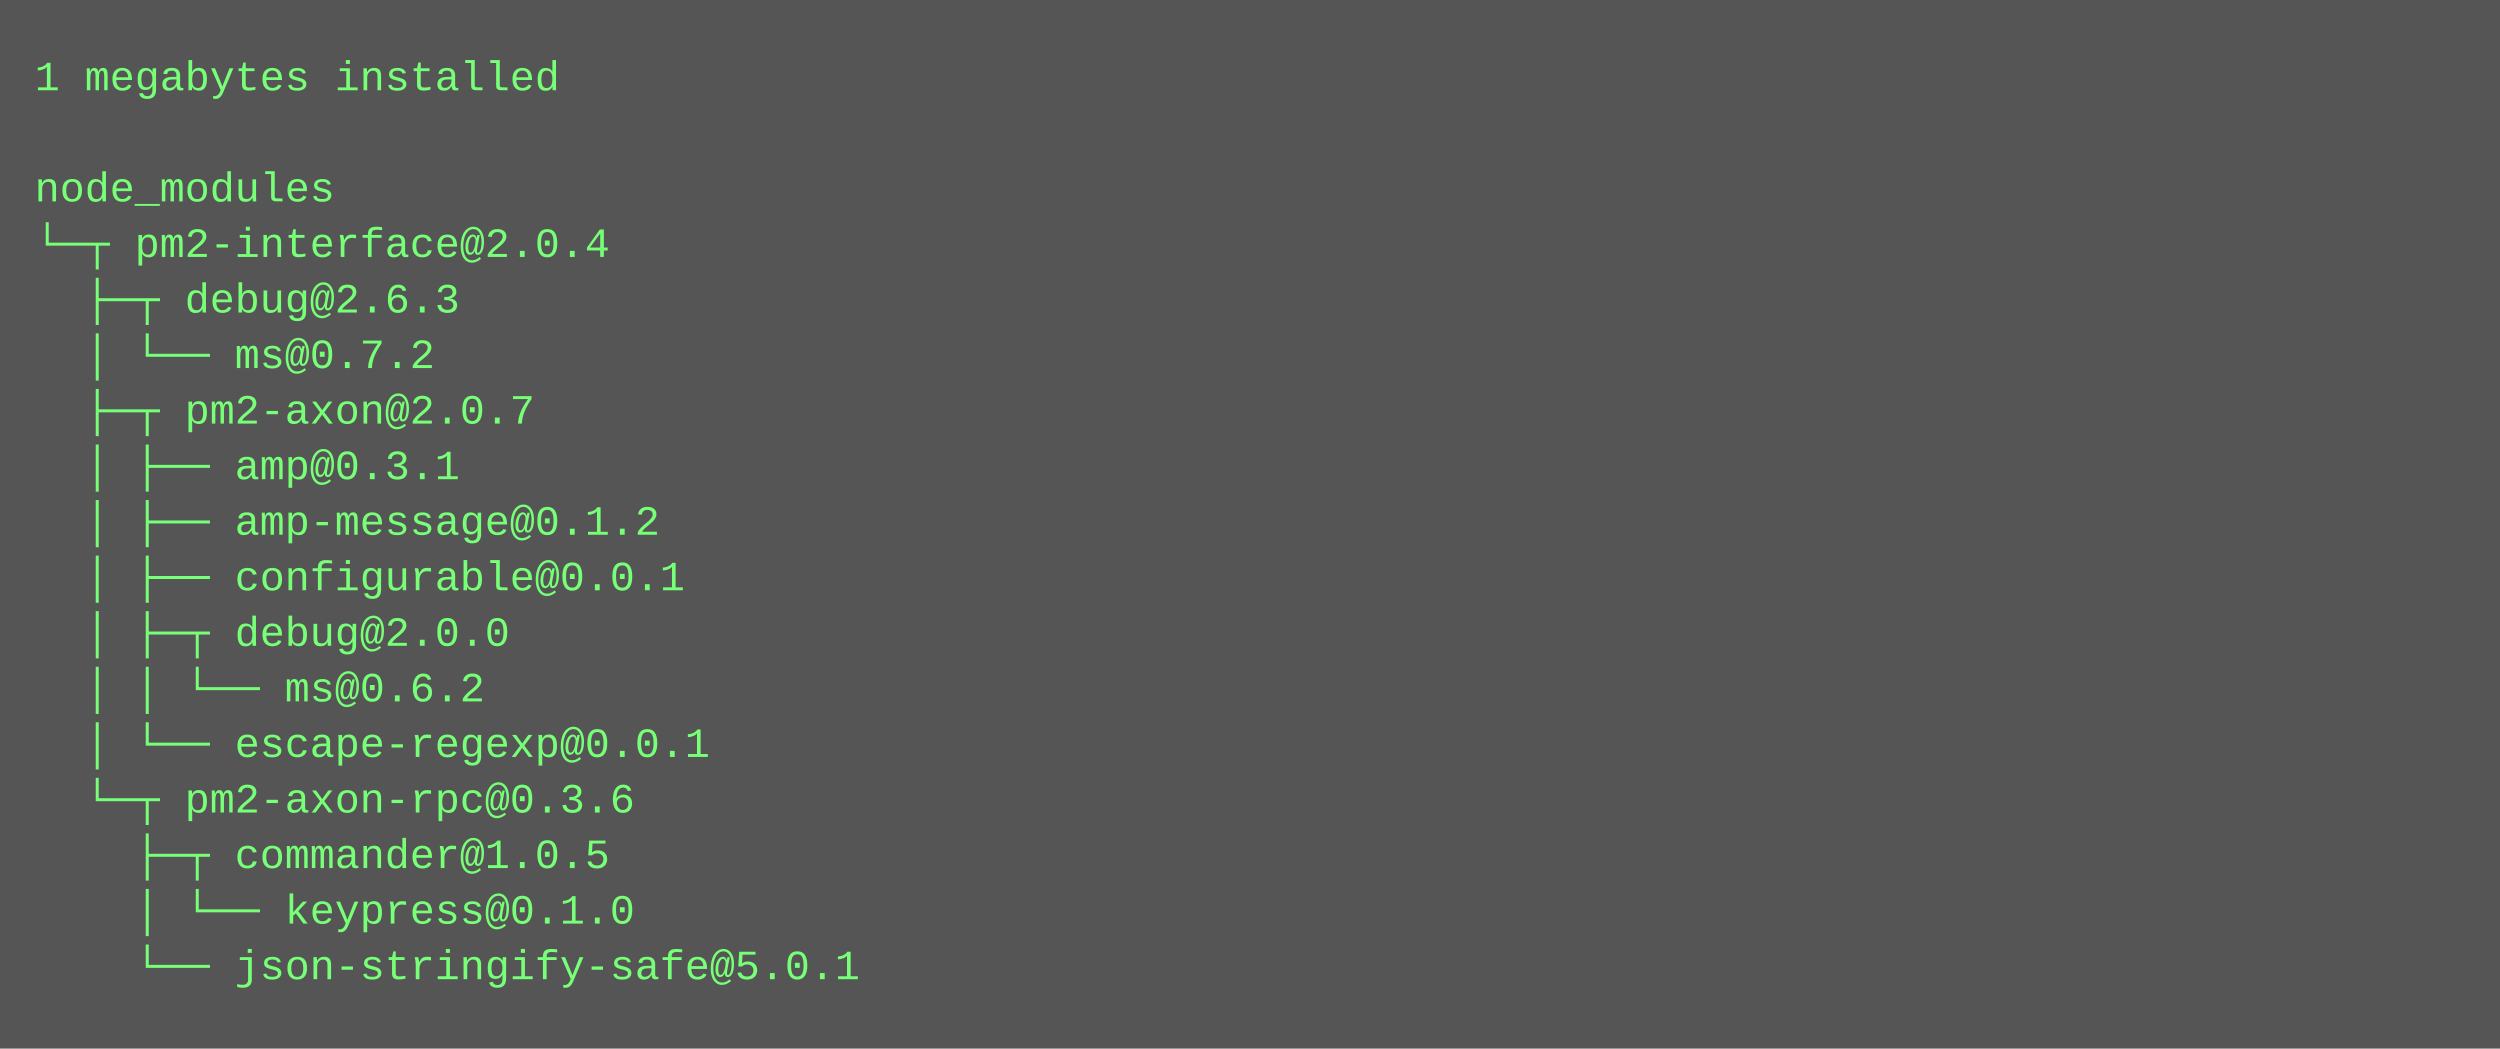
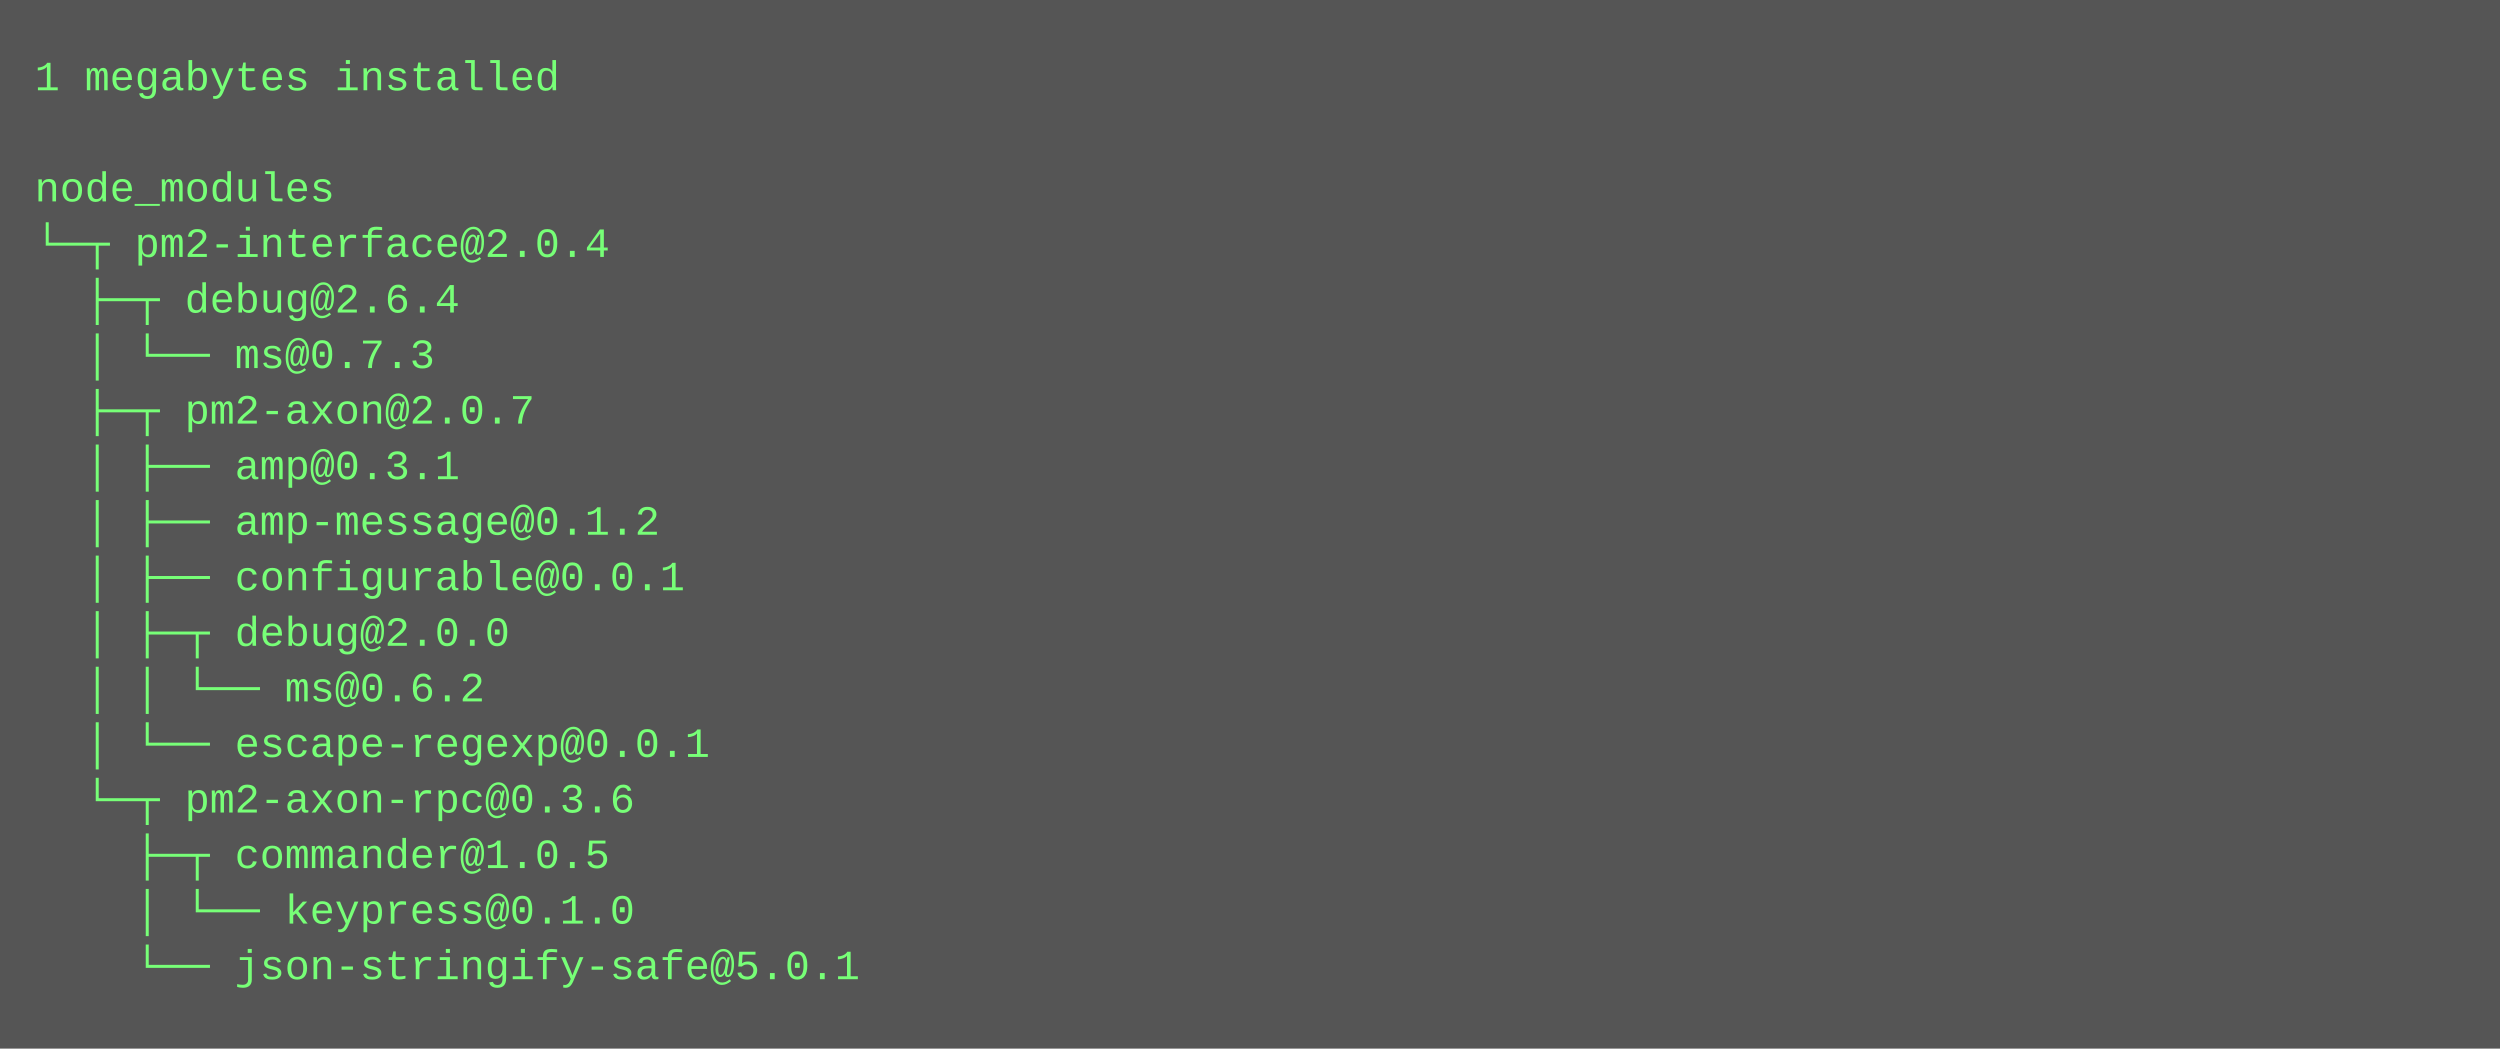
<svg xmlns="http://www.w3.org/2000/svg" height="302" width="720">
  <rect height="302" fill="#555" width="720" />
  <text fill="#7f7" font-family="Courier New" font-size="12" xml:space="preserve">
    <tspan x="10" y="26">1 megabytes installed</tspan>
    <tspan x="10" y="42" />
    <tspan x="10" y="58">node_modules</tspan>
    <tspan x="10" y="74">└─┬ pm2-interface@2.0.4 </tspan>
-     <tspan x="10" y="90">  ├─┬ debug@2.6.3 </tspan>
-     <tspan x="10" y="106">  │ └── ms@0.7.2 </tspan>
+     <tspan x="10" y="90">  ├─┬ debug@2.6.4 </tspan>
+     <tspan x="10" y="106">  │ └── ms@0.7.3 </tspan>
    <tspan x="10" y="122">  ├─┬ pm2-axon@2.0.7 </tspan>
    <tspan x="10" y="138">  │ ├── amp@0.3.1 </tspan>
    <tspan x="10" y="154">  │ ├── amp-message@0.1.2 </tspan>
    <tspan x="10" y="170">  │ ├── configurable@0.0.1 </tspan>
    <tspan x="10" y="186">  │ ├─┬ debug@2.0.0 </tspan>
    <tspan x="10" y="202">  │ │ └── ms@0.6.2 </tspan>
    <tspan x="10" y="218">  │ └── escape-regexp@0.0.1 </tspan>
    <tspan x="10" y="234">  └─┬ pm2-axon-rpc@0.3.6 </tspan>
    <tspan x="10" y="250">    ├─┬ commander@1.0.5 </tspan>
    <tspan x="10" y="266">    │ └── keypress@0.1.0 </tspan>
    <tspan x="10" y="282">    └── json-stringify-safe@5.0.1</tspan>
  </text>
</svg>
